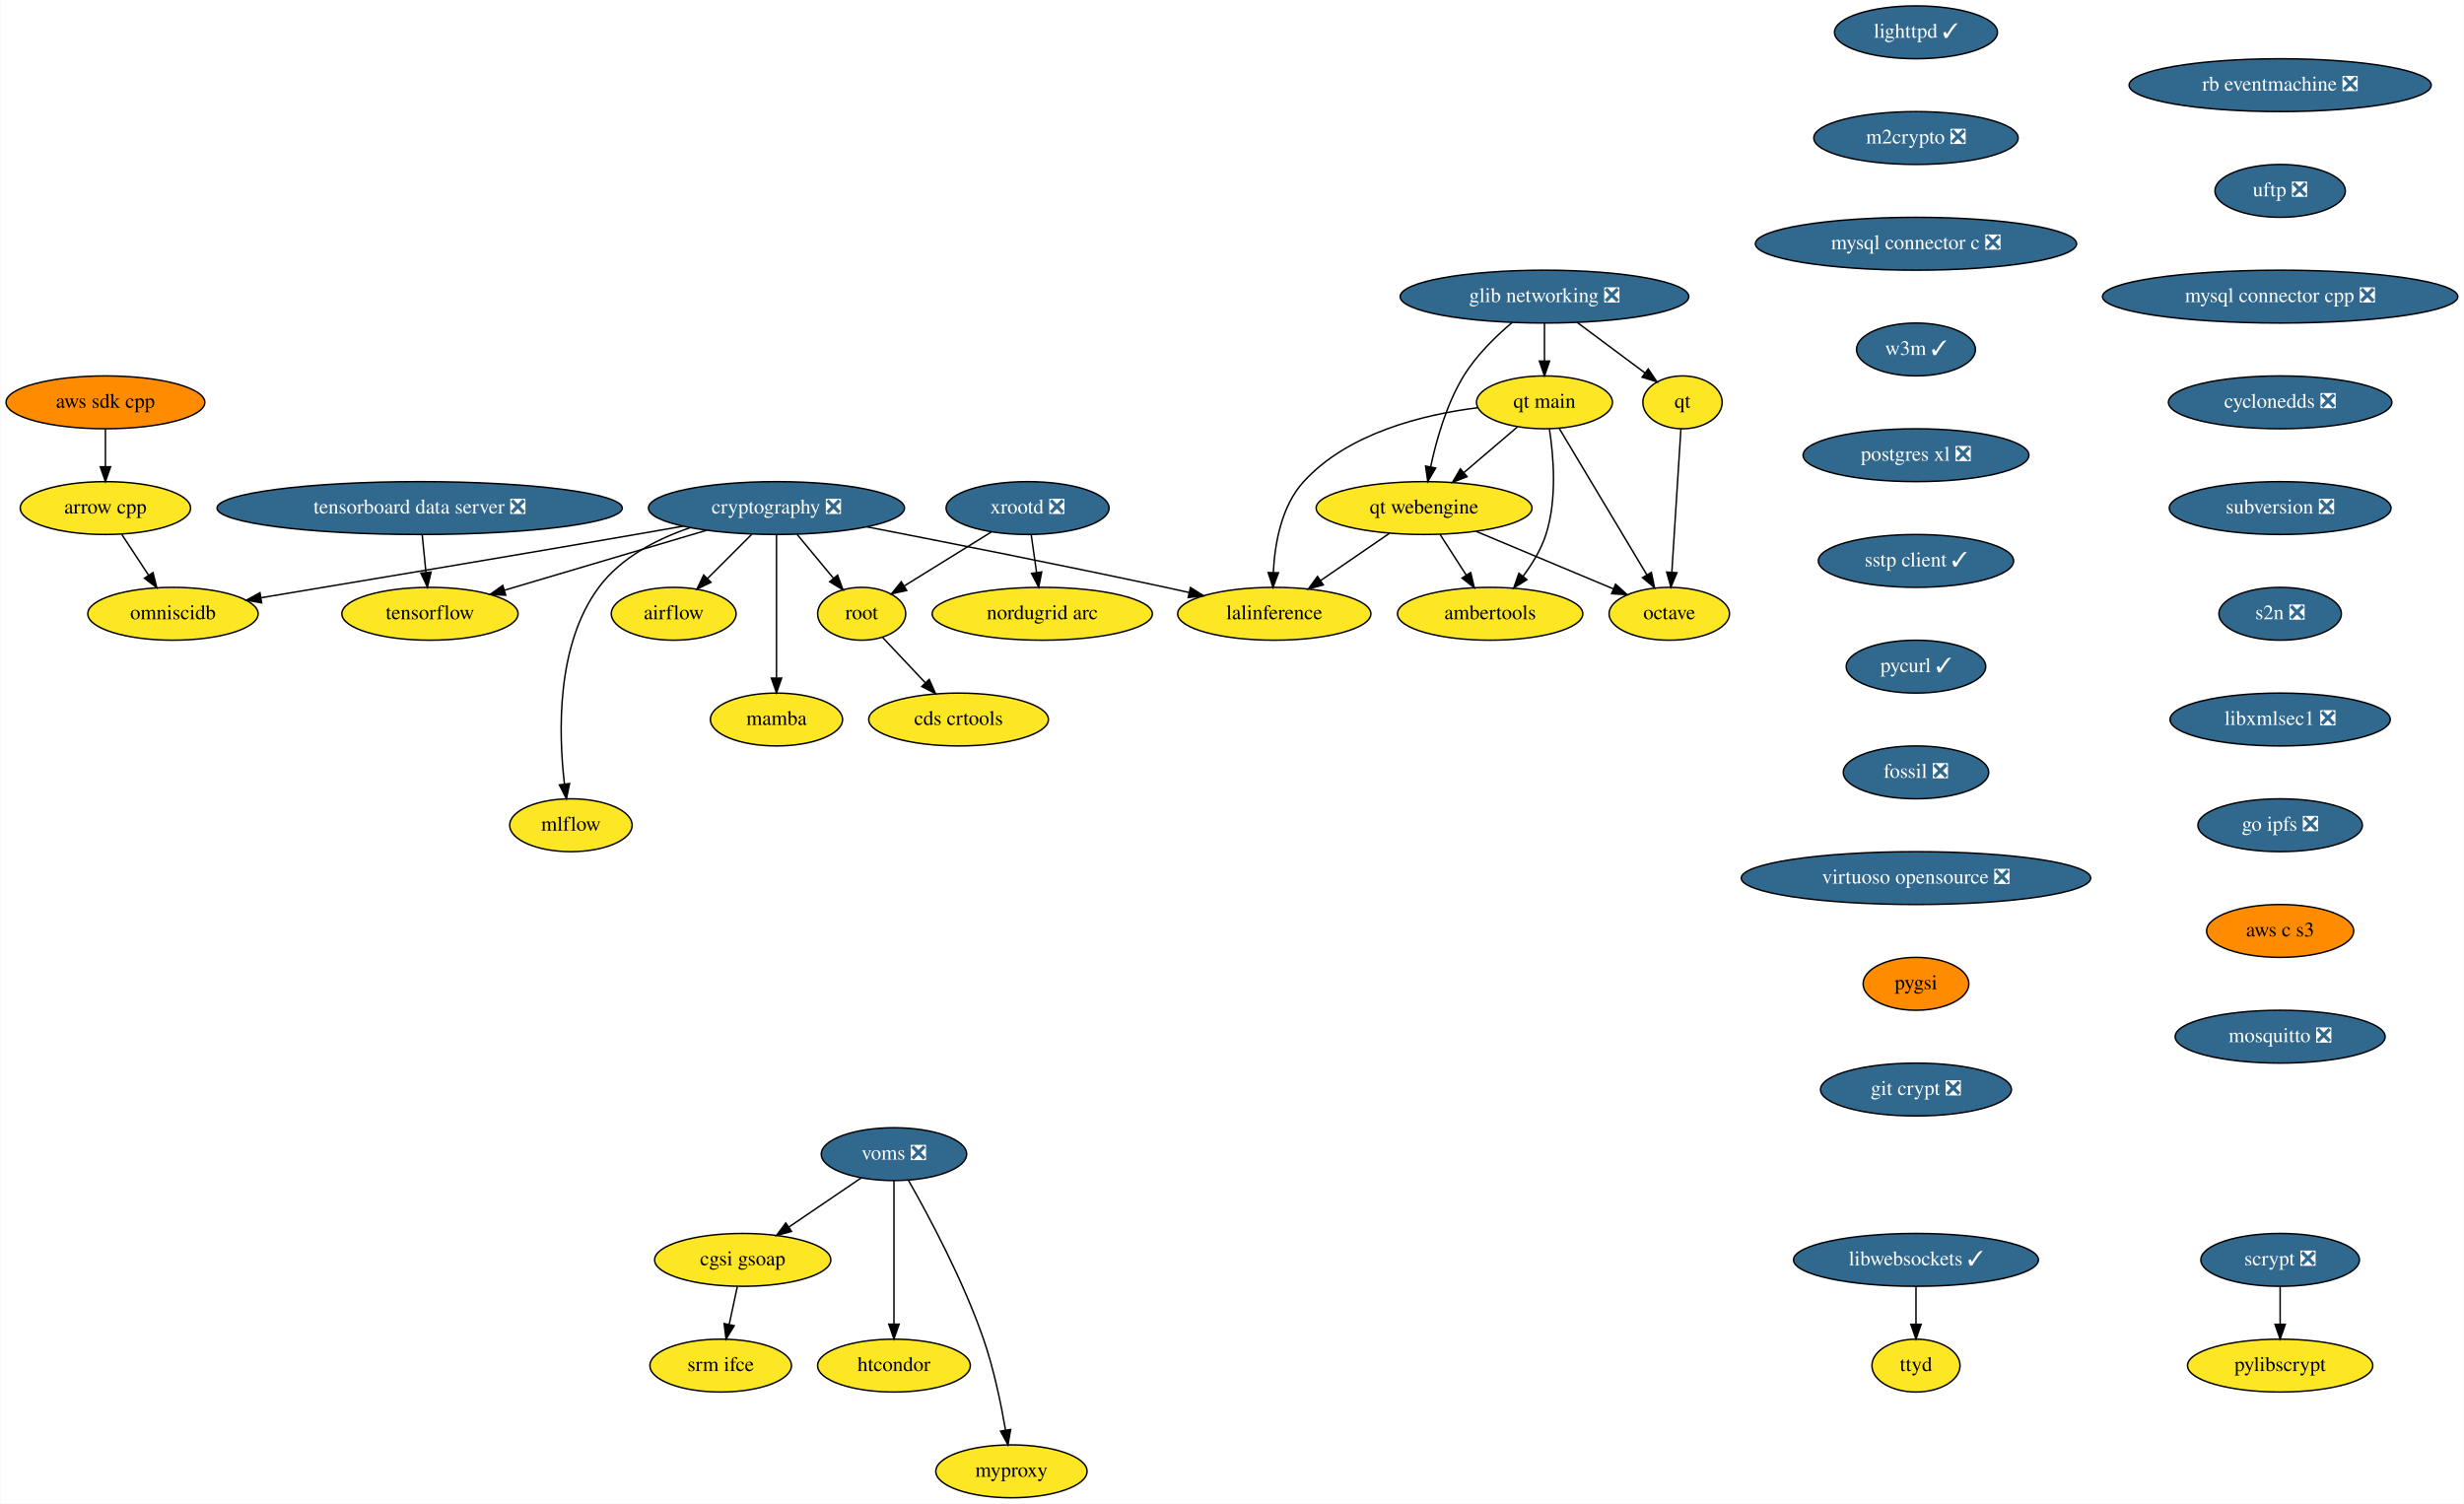
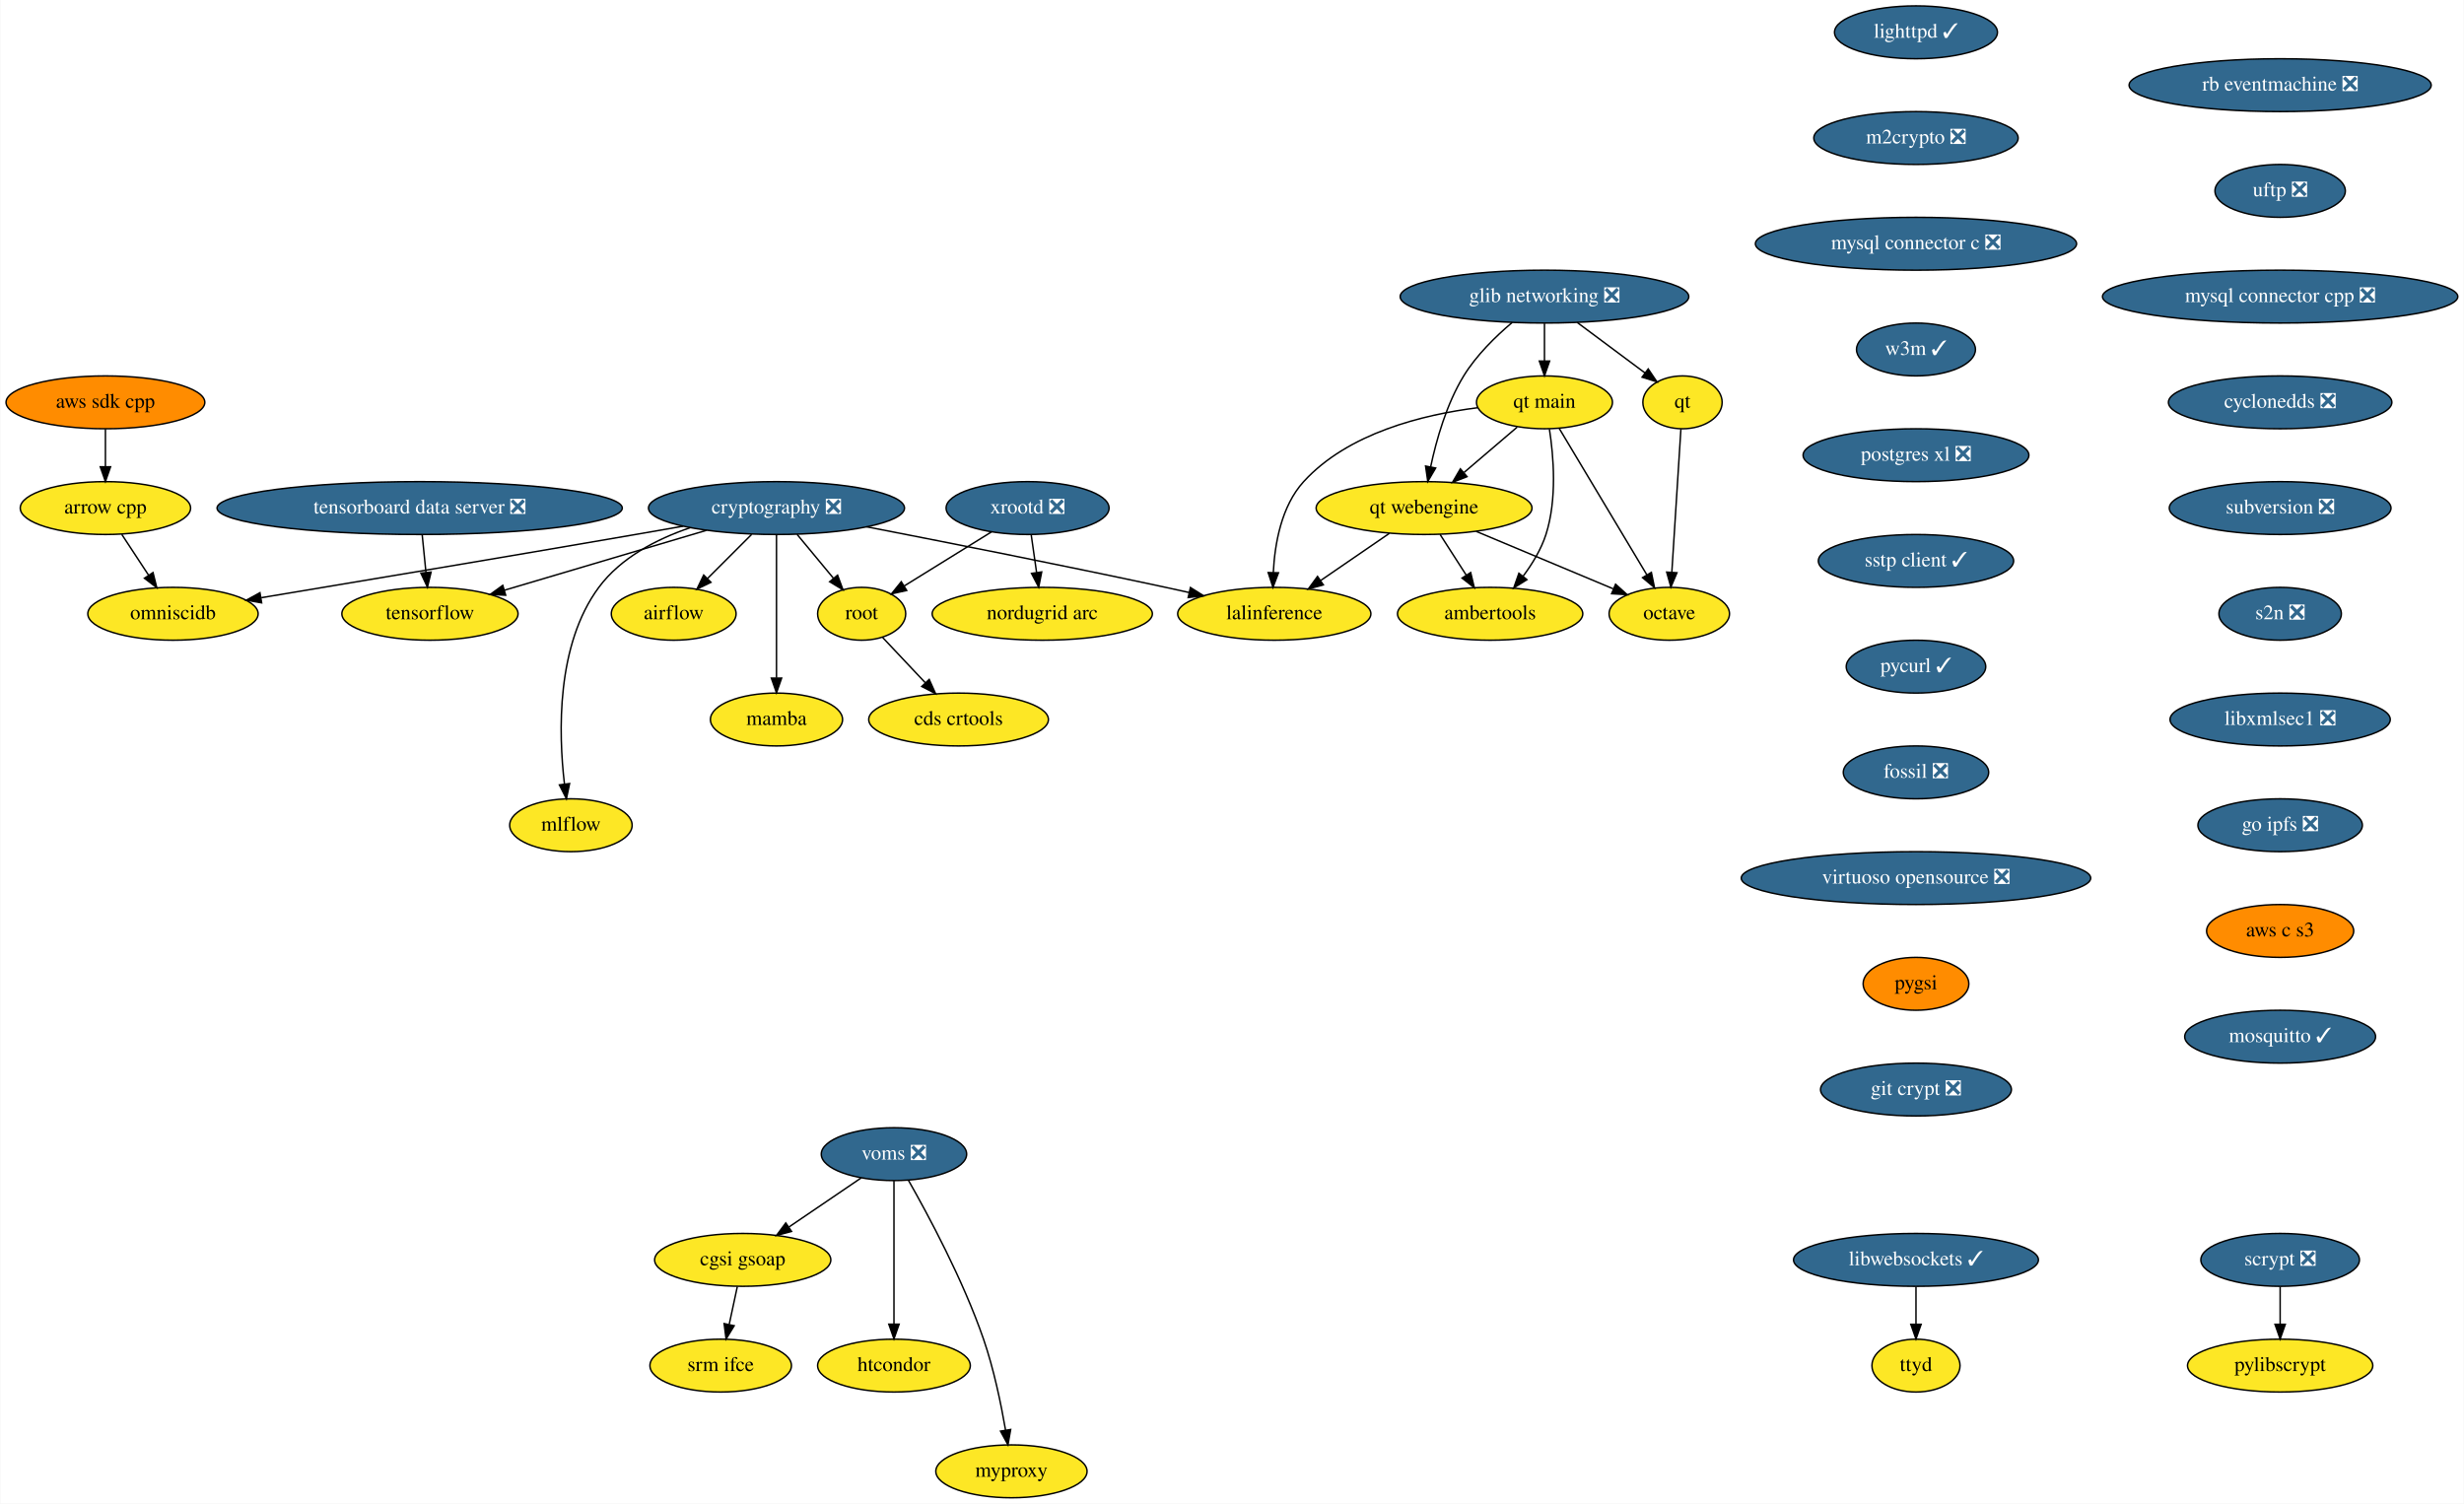
<svg xmlns="http://www.w3.org/2000/svg" xmlns:xlink="http://www.w3.org/1999/xlink" width="1678pt" height="1024pt" viewBox="0.00 0.00 1677.59 1024.00">
  <g id="graph0" class="graph" transform="scale(1 1) rotate(0) translate(4 1020)">
    <polygon fill="white" stroke="transparent" points="-4,4 -4,-1020 1673.59,-1020 1673.59,4 -4,4" />
    <g id="node1" class="node">
      <g id="a_node1">
        <a xlink:href="https://github.com/conda-forge/airflow-feedstock" xlink:title="airflow">
          <ellipse fill="#fde725" stroke="black" cx="454.59" cy="-602" rx="42.49" ry="18" />
          <text text-anchor="middle" x="454.59" y="-598.3" font-family="Times,serif" font-size="14.00">airflow</text>
        </a>
      </g>
    </g>
    <g id="node2" class="node">
      <g id="a_node2">
        <a xlink:href="https://github.com/conda-forge/arrow-cpp-feedstock" xlink:title="arrow cpp">
          <ellipse fill="#fde725" stroke="black" cx="67.59" cy="-674" rx="58" ry="18" />
          <text text-anchor="middle" x="67.59" y="-670.3" font-family="Times,serif" font-size="14.00">arrow cpp</text>
        </a>
      </g>
    </g>
    <g id="node3" class="node">
      <g id="a_node3">
        <a xlink:href="https://github.com/conda-forge/omniscidb-feedstock" xlink:title="omniscidb">
          <ellipse fill="#fde725" stroke="black" cx="113.59" cy="-602" rx="58" ry="18" />
          <text text-anchor="middle" x="113.59" y="-598.3" font-family="Times,serif" font-size="14.00">omniscidb</text>
        </a>
      </g>
    </g>
    <g id="edge1" class="edge">
      <path fill="none" stroke="black" d="M78.73,-656.05C84.21,-647.71 90.93,-637.49 97,-628.25" />
      <polygon fill="black" stroke="black" points="99.99,-630.07 102.56,-619.79 94.14,-626.22 99.99,-630.07" />
    </g>
    <g id="node4" class="node">
      <g id="a_node4">
        <a xlink:href="https://github.com/conda-forge/lighttpd-feedstock/pull/10" xlink:title="lighttpd ✓">
          <ellipse fill="#31688e" stroke="black" cx="1300.59" cy="-998" rx="55.49" ry="18" />
          <text text-anchor="middle" x="1300.59" y="-994.3" font-family="Times,serif" font-size="14.00" fill="white">lighttpd ✓</text>
        </a>
      </g>
    </g>
    <g id="node5" class="node">
      <g id="a_node5">
        <a xlink:href="https://github.com/conda-forge/m2crypto-feedstock/pull/70" xlink:title="m2crypto ❎">
          <ellipse fill="#31688e" stroke="black" cx="1300.59" cy="-926" rx="69.59" ry="18" />
          <text text-anchor="middle" x="1300.59" y="-922.3" font-family="Times,serif" font-size="14.00" fill="white">m2crypto ❎</text>
        </a>
      </g>
    </g>
    <g id="node6" class="node">
      <g id="a_node6">
        <a xlink:href="https://github.com/conda-forge/mysql-connector-c-feedstock/pull/21" xlink:title="mysql connector c ❎">
          <ellipse fill="#31688e" stroke="black" cx="1300.59" cy="-854" rx="109.38" ry="18" />
          <text text-anchor="middle" x="1300.59" y="-850.3" font-family="Times,serif" font-size="14.00" fill="white">mysql connector c ❎</text>
        </a>
      </g>
    </g>
    <g id="node7" class="node">
      <g id="a_node7">
        <a xlink:href="https://github.com/conda-forge/w3m-feedstock/pull/13" xlink:title="w3m ✓">
          <ellipse fill="#31688e" stroke="black" cx="1300.59" cy="-782" rx="40.5" ry="18" />
          <text text-anchor="middle" x="1300.59" y="-778.3" font-family="Times,serif" font-size="14.00" fill="white">w3m ✓</text>
        </a>
      </g>
    </g>
    <g id="node12" class="node">
      <g id="a_node12">
        <a xlink:href="https://github.com/conda-forge/postgres-xl-feedstock/pull/8" xlink:title="postgres xl ❎">
          <ellipse fill="#31688e" stroke="black" cx="1300.59" cy="-710" rx="76.89" ry="18" />
          <text text-anchor="middle" x="1300.59" y="-706.3" font-family="Times,serif" font-size="14.00" fill="white">postgres xl ❎</text>
        </a>
      </g>
    </g>
    <g id="node8" class="node">
      <g id="a_node8">
        <a xlink:href="https://github.com/conda-forge/octave-feedstock" xlink:title="octave">
          <ellipse fill="#fde725" stroke="black" cx="1132.59" cy="-602" rx="41" ry="18" />
          <text text-anchor="middle" x="1132.59" y="-598.3" font-family="Times,serif" font-size="14.00">octave</text>
        </a>
      </g>
    </g>
    <g id="node9" class="node">
      <g id="a_node9">
        <a xlink:href="https://github.com/conda-forge/pylibscrypt-feedstock" xlink:title="pylibscrypt">
          <ellipse fill="#fde725" stroke="black" cx="1548.59" cy="-90" rx="63.09" ry="18" />
          <text text-anchor="middle" x="1548.59" y="-86.3" font-family="Times,serif" font-size="14.00">pylibscrypt</text>
        </a>
      </g>
    </g>
    <g id="node10" class="node">
      <g id="a_node10">
        <a xlink:href="https://github.com/conda-forge/qt-feedstock" xlink:title="qt">
          <ellipse fill="#fde725" stroke="black" cx="1141.59" cy="-746" rx="27" ry="18" />
          <text text-anchor="middle" x="1141.59" y="-742.3" font-family="Times,serif" font-size="14.00">qt</text>
        </a>
      </g>
    </g>
    <g id="edge5" class="edge">
      <path fill="none" stroke="black" d="M1140.51,-727.87C1138.97,-703.67 1136.16,-659.21 1134.33,-630.39" />
      <polygon fill="black" stroke="black" points="1137.81,-629.95 1133.68,-620.19 1130.82,-630.39 1137.81,-629.95" />
    </g>
    <g id="node11" class="node">
      <g id="a_node11">
        <a xlink:href="https://github.com/conda-forge/scrypt-feedstock/pull/37" xlink:title="scrypt ❎">
          <ellipse fill="#31688e" stroke="black" cx="1548.59" cy="-162" rx="54" ry="18" />
          <text text-anchor="middle" x="1548.59" y="-158.3" font-family="Times,serif" font-size="14.00" fill="white">scrypt ❎</text>
        </a>
      </g>
    </g>
    <g id="edge6" class="edge">
      <path fill="none" stroke="black" d="M1548.59,-143.7C1548.59,-135.98 1548.59,-126.71 1548.59,-118.11" />
      <polygon fill="black" stroke="black" points="1552.09,-118.1 1548.59,-108.1 1545.09,-118.1 1552.09,-118.1" />
    </g>
    <g id="node13" class="node">
      <g id="a_node13">
        <a xlink:href="https://github.com/conda-forge/sstp-client-feedstock/pull/7" xlink:title="sstp client ✓">
          <ellipse fill="#31688e" stroke="black" cx="1300.59" cy="-638" rx="66.5" ry="18" />
          <text text-anchor="middle" x="1300.59" y="-634.3" font-family="Times,serif" font-size="14.00" fill="white">sstp client ✓</text>
        </a>
      </g>
    </g>
    <g id="node22" class="node">
      <g id="a_node22">
        <a xlink:href="https://github.com/conda-forge/pycurl-feedstock/pull/24" xlink:title="pycurl ✓">
          <ellipse fill="#31688e" stroke="black" cx="1300.59" cy="-566" rx="47.5" ry="18" />
          <text text-anchor="middle" x="1300.59" y="-562.3" font-family="Times,serif" font-size="14.00" fill="white">pycurl ✓</text>
        </a>
      </g>
    </g>
    <g id="node14" class="node">
      <g id="a_node14">
        <a xlink:href="https://github.com/conda-forge/cryptography-feedstock/pull/80" xlink:title="cryptography ❎">
          <ellipse fill="#31688e" stroke="black" cx="524.59" cy="-674" rx="87.18" ry="18" />
          <text text-anchor="middle" x="524.59" y="-670.3" font-family="Times,serif" font-size="14.00" fill="white">cryptography ❎</text>
        </a>
      </g>
    </g>
    <g id="edge9" class="edge">
      <path fill="none" stroke="black" d="M507.65,-656.05C498.62,-647.03 487.39,-635.79 477.58,-625.99" />
      <polygon fill="black" stroke="black" points="479.97,-623.43 470.42,-618.83 475.02,-628.38 479.97,-623.43" />
    </g>
    <g id="edge10" class="edge">
      <path fill="none" stroke="black" d="M461.09,-661.68C450.25,-659.77 439.1,-657.81 428.59,-656 339.95,-640.69 237.16,-623.5 173.75,-612.96" />
      <polygon fill="black" stroke="black" points="173.97,-609.45 163.54,-611.27 172.83,-616.36 173.97,-609.45" />
    </g>
    <g id="node15" class="node">
      <g id="a_node15">
        <a xlink:href="https://github.com/conda-forge/tensorflow-feedstock" xlink:title="tensorflow">
          <ellipse fill="#fde725" stroke="black" cx="288.59" cy="-602" rx="60" ry="18" />
          <text text-anchor="middle" x="288.59" y="-598.3" font-family="Times,serif" font-size="14.00">tensorflow</text>
        </a>
      </g>
    </g>
    <g id="edge11" class="edge">
      <path fill="none" stroke="black" d="M476.84,-658.83C436.89,-646.99 380.07,-630.13 339.32,-618.05" />
      <polygon fill="black" stroke="black" points="340.17,-614.65 329.59,-615.16 338.18,-621.36 340.17,-614.65" />
    </g>
    <g id="node16" class="node">
      <g id="a_node16">
        <a xlink:href="https://github.com/conda-forge/lalinference-feedstock" xlink:title="lalinference">
          <ellipse fill="#fde725" stroke="black" cx="863.59" cy="-602" rx="65.79" ry="18" />
          <text text-anchor="middle" x="863.59" y="-598.3" font-family="Times,serif" font-size="14.00">lalinference</text>
        </a>
      </g>
    </g>
    <g id="edge12" class="edge">
      <path fill="none" stroke="black" d="M586.01,-661.23C639.78,-650.8 719.98,-634.95 789.59,-620 794.83,-618.88 800.27,-617.68 805.71,-616.46" />
      <polygon fill="black" stroke="black" points="806.49,-619.88 815.47,-614.26 804.95,-613.05 806.49,-619.88" />
    </g>
    <g id="node17" class="node">
      <g id="a_node17">
        <a xlink:href="https://github.com/conda-forge/root-feedstock" xlink:title="root">
          <ellipse fill="#fde725" stroke="black" cx="582.59" cy="-602" rx="30" ry="18" />
          <text text-anchor="middle" x="582.59" y="-598.3" font-family="Times,serif" font-size="14.00">root</text>
        </a>
      </g>
    </g>
    <g id="edge13" class="edge">
      <path fill="none" stroke="black" d="M538.63,-656.05C546.07,-647.08 555.32,-635.92 563.41,-626.15" />
      <polygon fill="black" stroke="black" points="566.19,-628.29 569.87,-618.36 560.79,-623.82 566.19,-628.29" />
    </g>
    <g id="node18" class="node">
      <g id="a_node18">
        <a xlink:href="https://github.com/conda-forge/mamba-feedstock" xlink:title="mamba">
          <ellipse fill="#fde725" stroke="black" cx="524.59" cy="-530" rx="45" ry="18" />
          <text text-anchor="middle" x="524.59" y="-526.3" font-family="Times,serif" font-size="14.00">mamba</text>
        </a>
      </g>
    </g>
    <g id="edge14" class="edge">
      <path fill="none" stroke="black" d="M524.59,-655.87C524.59,-631.67 524.59,-587.21 524.59,-558.39" />
      <polygon fill="black" stroke="black" points="528.09,-558.19 524.59,-548.19 521.09,-558.19 528.09,-558.19" />
    </g>
    <g id="node19" class="node">
      <g id="a_node19">
        <a xlink:href="https://github.com/conda-forge/mlflow-feedstock" xlink:title="mlflow">
          <ellipse fill="#fde725" stroke="black" cx="384.59" cy="-458" rx="41.69" ry="18" />
          <text text-anchor="middle" x="384.59" y="-454.3" font-family="Times,serif" font-size="14.00">mlflow</text>
        </a>
      </g>
    </g>
    <g id="edge15" class="edge">
      <path fill="none" stroke="black" d="M465.76,-660.62C442.84,-652.79 418.54,-640.18 403.59,-620 374.56,-580.82 376.12,-520.93 380.17,-486.31" />
      <polygon fill="black" stroke="black" points="383.69,-486.39 381.53,-476.02 376.75,-485.47 383.69,-486.39" />
    </g>
    <g id="node20" class="node">
      <g id="a_node20">
        <a xlink:href="https://github.com/conda-forge/cds-crtools-feedstock" xlink:title="cds crtools">
          <ellipse fill="#fde725" stroke="black" cx="648.59" cy="-530" rx="61.19" ry="18" />
          <text text-anchor="middle" x="648.59" y="-526.3" font-family="Times,serif" font-size="14.00">cds crtools</text>
        </a>
      </g>
    </g>
    <g id="edge16" class="edge">
      <path fill="none" stroke="black" d="M596.92,-585.81C605.37,-576.84 616.28,-565.28 625.88,-555.09" />
      <polygon fill="black" stroke="black" points="628.6,-557.3 632.92,-547.63 623.51,-552.5 628.6,-557.3" />
    </g>
    <g id="node21" class="node">
      <g id="a_node21">
        <a xlink:href="https://github.com/conda-forge/aws-sdk-cpp-feedstock" xlink:title="aws sdk cpp">
          <ellipse fill="#ff8c00" stroke="black" cx="67.59" cy="-746" rx="67.69" ry="18" />
          <text text-anchor="middle" x="67.59" y="-742.3" font-family="Times,serif" font-size="14.00">aws sdk cpp</text>
        </a>
      </g>
    </g>
    <g id="edge17" class="edge">
      <path fill="none" stroke="black" d="M67.59,-727.7C67.59,-719.98 67.59,-710.71 67.59,-702.11" />
      <polygon fill="black" stroke="black" points="71.09,-702.1 67.59,-692.1 64.09,-702.1 71.09,-702.1" />
    </g>
    <g id="node23" class="node">
      <g id="a_node23">
        <a xlink:href="https://github.com/conda-forge/fossil-feedstock/pull/15" xlink:title="fossil ❎">
          <ellipse fill="#31688e" stroke="black" cx="1300.59" cy="-494" rx="49.5" ry="18" />
          <text text-anchor="middle" x="1300.59" y="-490.3" font-family="Times,serif" font-size="14.00" fill="white">fossil ❎</text>
        </a>
      </g>
    </g>
    <g id="node26" class="node">
      <g id="a_node26">
        <a xlink:href="https://github.com/conda-forge/virtuoso-opensource-feedstock/pull/5" xlink:title="virtuoso opensource ❎">
          <ellipse fill="#31688e" stroke="black" cx="1300.59" cy="-422" rx="119" ry="18" />
          <text text-anchor="middle" x="1300.59" y="-418.3" font-family="Times,serif" font-size="14.00" fill="white">virtuoso opensource ❎</text>
        </a>
      </g>
    </g>
    <g id="node24" class="node">
      <g id="a_node24">
        <a xlink:href="https://github.com/conda-forge/xrootd-feedstock/pull/59" xlink:title="xrootd ❎">
          <ellipse fill="#31688e" stroke="black" cx="695.59" cy="-674" rx="55.49" ry="18" />
          <text text-anchor="middle" x="695.59" y="-670.3" font-family="Times,serif" font-size="14.00" fill="white">xrootd ❎</text>
        </a>
      </g>
    </g>
    <g id="edge20" class="edge">
      <path fill="none" stroke="black" d="M671.07,-657.81C653.56,-646.96 629.93,-632.32 611.49,-620.9" />
      <polygon fill="black" stroke="black" points="613.26,-617.88 602.91,-615.59 609.57,-623.83 613.26,-617.88" />
    </g>
    <g id="node25" class="node">
      <g id="a_node25">
        <a xlink:href="https://github.com/conda-forge/nordugrid-arc-feedstock" xlink:title="nordugrid arc">
          <ellipse fill="#fde725" stroke="black" cx="705.59" cy="-602" rx="74.99" ry="18" />
          <text text-anchor="middle" x="705.59" y="-598.3" font-family="Times,serif" font-size="14.00">nordugrid arc</text>
        </a>
      </g>
    </g>
    <g id="edge21" class="edge">
      <path fill="none" stroke="black" d="M698.07,-655.7C699.17,-647.98 700.49,-638.71 701.72,-630.11" />
      <polygon fill="black" stroke="black" points="705.2,-630.5 703.15,-620.1 698.27,-629.51 705.2,-630.5" />
    </g>
    <g id="node27" class="node">
      <g id="a_node27">
        <a xlink:href="https://github.com/conda-forge/pygsi-feedstock" xlink:title="pygsi">
          <ellipse fill="#ff8c00" stroke="black" cx="1300.59" cy="-350" rx="36" ry="18" />
          <text text-anchor="middle" x="1300.59" y="-346.3" font-family="Times,serif" font-size="14.00">pygsi</text>
        </a>
      </g>
    </g>
    <g id="node33" class="node">
      <g id="a_node33">
        <a xlink:href="https://github.com/conda-forge/git-crypt-feedstock/pull/4" xlink:title="git crypt ❎">
          <ellipse fill="#31688e" stroke="black" cx="1300.59" cy="-278" rx="65" ry="18" />
          <text text-anchor="middle" x="1300.59" y="-274.3" font-family="Times,serif" font-size="14.00" fill="white">git crypt ❎</text>
        </a>
      </g>
    </g>
    <g id="node28" class="node">
      <g id="a_node28">
        <a xlink:href="https://github.com/conda-forge/voms-feedstock/pull/14" xlink:title="voms ❎">
          <ellipse fill="#31688e" stroke="black" cx="604.59" cy="-234" rx="49.5" ry="18" />
          <text text-anchor="middle" x="604.59" y="-230.3" font-family="Times,serif" font-size="14.00" fill="white">voms ❎</text>
        </a>
      </g>
    </g>
    <g id="node29" class="node">
      <g id="a_node29">
        <a xlink:href="https://github.com/conda-forge/cgsi-gsoap-feedstock" xlink:title="cgsi gsoap">
          <ellipse fill="#fde725" stroke="black" cx="501.59" cy="-162" rx="60" ry="18" />
          <text text-anchor="middle" x="501.59" y="-158.3" font-family="Times,serif" font-size="14.00">cgsi gsoap</text>
        </a>
      </g>
    </g>
    <g id="edge24" class="edge">
      <path fill="none" stroke="black" d="M582.24,-217.81C567.87,-208.04 548.97,-195.2 533.08,-184.4" />
      <polygon fill="black" stroke="black" points="534.85,-181.37 524.61,-178.64 530.92,-187.16 534.85,-181.37" />
    </g>
    <g id="node30" class="node">
      <g id="a_node30">
        <a xlink:href="https://github.com/conda-forge/htcondor-feedstock" xlink:title="htcondor">
          <ellipse fill="#fde725" stroke="black" cx="604.59" cy="-90" rx="52" ry="18" />
          <text text-anchor="middle" x="604.59" y="-86.3" font-family="Times,serif" font-size="14.00">htcondor</text>
        </a>
      </g>
    </g>
    <g id="edge25" class="edge">
      <path fill="none" stroke="black" d="M604.59,-215.87C604.59,-191.67 604.59,-147.21 604.59,-118.39" />
      <polygon fill="black" stroke="black" points="608.09,-118.19 604.59,-108.19 601.09,-118.19 608.09,-118.19" />
    </g>
    <g id="node31" class="node">
      <g id="a_node31">
        <a xlink:href="https://github.com/conda-forge/myproxy-feedstock" xlink:title="myproxy">
          <ellipse fill="#fde725" stroke="black" cx="684.59" cy="-18" rx="51.5" ry="18" />
          <text text-anchor="middle" x="684.59" y="-14.3" font-family="Times,serif" font-size="14.00">myproxy</text>
        </a>
      </g>
    </g>
    <g id="edge26" class="edge">
      <path fill="none" stroke="black" d="M614.45,-216.18C627.83,-192.69 651.66,-148.4 665.59,-108 672.58,-87.74 677.5,-63.97 680.58,-46.09" />
      <polygon fill="black" stroke="black" points="684.06,-46.5 682.22,-36.06 677.15,-45.37 684.06,-46.5" />
    </g>
    <g id="node32" class="node">
      <g id="a_node32">
        <a xlink:href="https://github.com/conda-forge/srm-ifce-feedstock" xlink:title="srm ifce">
          <ellipse fill="#fde725" stroke="black" cx="486.59" cy="-90" rx="48.19" ry="18" />
          <text text-anchor="middle" x="486.59" y="-86.3" font-family="Times,serif" font-size="14.00">srm ifce</text>
        </a>
      </g>
    </g>
    <g id="edge27" class="edge">
      <path fill="none" stroke="black" d="M497.89,-143.7C496.23,-135.98 494.25,-126.71 492.4,-118.11" />
      <polygon fill="black" stroke="black" points="495.78,-117.15 490.26,-108.1 488.93,-118.62 495.78,-117.15" />
    </g>
    <g id="node34" class="node">
      <g id="a_node34">
        <a xlink:href="https://github.com/conda-forge/ambertools-feedstock" xlink:title="ambertools">
          <ellipse fill="#fde725" stroke="black" cx="1010.59" cy="-602" rx="63.09" ry="18" />
          <text text-anchor="middle" x="1010.59" y="-598.3" font-family="Times,serif" font-size="14.00">ambertools</text>
        </a>
      </g>
    </g>
    <g id="node35" class="node">
      <g id="a_node35">
        <a xlink:href="https://github.com/conda-forge/libwebsockets-feedstock/pull/35" xlink:title="libwebsockets ✓">
          <ellipse fill="#31688e" stroke="black" cx="1300.59" cy="-162" rx="83.39" ry="18" />
          <text text-anchor="middle" x="1300.59" y="-158.3" font-family="Times,serif" font-size="14.00" fill="white">libwebsockets ✓</text>
        </a>
      </g>
    </g>
    <g id="node36" class="node">
      <g id="a_node36">
        <a xlink:href="https://github.com/conda-forge/ttyd-feedstock" xlink:title="ttyd">
          <ellipse fill="#fde725" stroke="black" cx="1300.59" cy="-90" rx="30" ry="18" />
          <text text-anchor="middle" x="1300.59" y="-86.3" font-family="Times,serif" font-size="14.00">ttyd</text>
        </a>
      </g>
    </g>
    <g id="edge29" class="edge">
      <path fill="none" stroke="black" d="M1300.59,-143.7C1300.59,-135.98 1300.59,-126.71 1300.59,-118.11" />
      <polygon fill="black" stroke="black" points="1304.09,-118.1 1300.59,-108.1 1297.09,-118.1 1304.09,-118.1" />
    </g>
    <g id="node37" class="node">
      <g id="a_node37">
        <a xlink:href="https://github.com/conda-forge/rb-eventmachine-feedstock/pull/4" xlink:title="rb eventmachine ❎">
          <ellipse fill="#31688e" stroke="black" cx="1548.59" cy="-962" rx="102.88" ry="18" />
          <text text-anchor="middle" x="1548.59" y="-958.3" font-family="Times,serif" font-size="14.00" fill="white">rb eventmachine ❎</text>
        </a>
      </g>
    </g>
    <g id="node38" class="node">
      <g id="a_node38">
        <a xlink:href="https://github.com/conda-forge/uftp-feedstock/pull/2" xlink:title="uftp ❎">
          <ellipse fill="#31688e" stroke="black" cx="1548.59" cy="-890" rx="44.39" ry="18" />
          <text text-anchor="middle" x="1548.59" y="-886.3" font-family="Times,serif" font-size="14.00" fill="white">uftp ❎</text>
        </a>
      </g>
    </g>
    <g id="node39" class="node">
      <g id="a_node39">
        <a xlink:href="https://github.com/conda-forge/mysql-connector-cpp-feedstock/pull/21" xlink:title="mysql connector cpp ❎">
          <ellipse fill="#31688e" stroke="black" cx="1548.59" cy="-818" rx="121" ry="18" />
          <text text-anchor="middle" x="1548.59" y="-814.3" font-family="Times,serif" font-size="14.00" fill="white">mysql connector cpp ❎</text>
        </a>
      </g>
    </g>
    <g id="node40" class="node">
      <g id="a_node40">
        <a xlink:href="https://github.com/conda-forge/cyclonedds-feedstock/pull/2" xlink:title="cyclonedds ❎">
          <ellipse fill="#31688e" stroke="black" cx="1548.59" cy="-746" rx="76.09" ry="18" />
          <text text-anchor="middle" x="1548.59" y="-742.3" font-family="Times,serif" font-size="14.00" fill="white">cyclonedds ❎</text>
        </a>
      </g>
    </g>
    <g id="node41" class="node">
      <g id="a_node41">
        <a xlink:href="https://github.com/conda-forge/subversion-feedstock/pull/10" xlink:title="subversion ❎">
          <ellipse fill="#31688e" stroke="black" cx="1548.59" cy="-674" rx="75.5" ry="18" />
          <text text-anchor="middle" x="1548.59" y="-670.3" font-family="Times,serif" font-size="14.00" fill="white">subversion ❎</text>
        </a>
      </g>
    </g>
    <g id="node42" class="node">
      <g id="a_node42">
        <a xlink:href="https://github.com/conda-forge/s2n-feedstock/pull/64" xlink:title="s2n ❎">
          <ellipse fill="#31688e" stroke="black" cx="1548.59" cy="-602" rx="41.69" ry="18" />
          <text text-anchor="middle" x="1548.59" y="-598.3" font-family="Times,serif" font-size="14.00" fill="white">s2n ❎</text>
        </a>
      </g>
    </g>
    <g id="node46" class="node">
      <g id="a_node46">
        <a xlink:href="https://github.com/conda-forge/libxmlsec1-feedstock/pull/17" xlink:title="libxmlsec1 ❎">
          <ellipse fill="#31688e" stroke="black" cx="1548.59" cy="-530" rx="74.99" ry="18" />
          <text text-anchor="middle" x="1548.59" y="-526.3" font-family="Times,serif" font-size="14.00" fill="white">libxmlsec1 ❎</text>
        </a>
      </g>
    </g>
    <g id="node43" class="node">
      <g id="a_node43">
        <a xlink:href="https://github.com/conda-forge/glib-networking-feedstock/pull/16" xlink:title="glib networking ❎">
          <ellipse fill="#31688e" stroke="black" cx="1047.59" cy="-818" rx="98.28" ry="18" />
          <text text-anchor="middle" x="1047.59" y="-814.3" font-family="Times,serif" font-size="14.00" fill="white">glib networking ❎</text>
        </a>
      </g>
    </g>
    <g id="edge35" class="edge">
      <path fill="none" stroke="black" d="M1069.87,-800.41C1083.76,-790.07 1101.67,-776.73 1116.12,-765.97" />
      <polygon fill="black" stroke="black" points="1118.24,-768.75 1124.17,-759.97 1114.06,-763.14 1118.24,-768.75" />
    </g>
    <g id="node44" class="node">
      <g id="a_node44">
        <a xlink:href="https://github.com/conda-forge/qt-main-feedstock" xlink:title="qt main">
          <ellipse fill="#fde725" stroke="black" cx="1047.59" cy="-746" rx="46.29" ry="18" />
          <text text-anchor="middle" x="1047.59" y="-742.3" font-family="Times,serif" font-size="14.00">qt main</text>
        </a>
      </g>
    </g>
    <g id="edge36" class="edge">
      <path fill="none" stroke="black" d="M1047.59,-799.7C1047.59,-791.98 1047.59,-782.71 1047.59,-774.11" />
      <polygon fill="black" stroke="black" points="1051.09,-774.1 1047.59,-764.1 1044.09,-774.1 1051.09,-774.1" />
    </g>
    <g id="node45" class="node">
      <g id="a_node45">
        <a xlink:href="https://github.com/conda-forge/qt-webengine-feedstock" xlink:title="qt webengine">
          <ellipse fill="#fde725" stroke="black" cx="965.59" cy="-674" rx="73.5" ry="18" />
          <text text-anchor="middle" x="965.59" y="-670.3" font-family="Times,serif" font-size="14.00">qt webengine</text>
        </a>
      </g>
    </g>
    <g id="edge37" class="edge">
      <path fill="none" stroke="black" d="M1025.65,-800.44C1014.35,-790.9 1001.18,-778.02 992.59,-764 980.91,-744.92 973.97,-720.41 970.05,-701.95" />
      <polygon fill="black" stroke="black" points="973.49,-701.27 968.13,-692.13 966.62,-702.61 973.49,-701.27" />
    </g>
    <g id="edge38" class="edge">
      <path fill="none" stroke="black" d="M1057.68,-728.15C1072.44,-703.49 1100.05,-657.37 1117.31,-628.53" />
      <polygon fill="black" stroke="black" points="1120.39,-630.2 1122.52,-619.82 1114.38,-626.61 1120.39,-630.2" />
    </g>
    <g id="edge39" class="edge">
      <path fill="none" stroke="black" d="M1002.09,-742.32C964.95,-737.65 913.85,-725.16 883.59,-692 868.37,-675.32 863.9,-649.61 862.93,-630.1" />
      <polygon fill="black" stroke="black" points="866.43,-629.92 862.7,-620 859.43,-630.08 866.43,-629.92" />
    </g>
    <g id="edge40" class="edge">
      <path fill="none" stroke="black" d="M1050.95,-727.79C1053.79,-709.5 1056.3,-679.98 1048.59,-656 1045.32,-645.81 1039.28,-635.93 1032.97,-627.5" />
      <polygon fill="black" stroke="black" points="1035.64,-625.24 1026.66,-619.61 1030.18,-629.61 1035.64,-625.24" />
    </g>
    <g id="edge41" class="edge">
      <path fill="none" stroke="black" d="M1028.99,-729.12C1018.31,-720 1004.72,-708.4 992.86,-698.28" />
      <polygon fill="black" stroke="black" points="994.86,-695.38 984.98,-691.55 990.32,-700.71 994.86,-695.38" />
    </g>
    <g id="edge42" class="edge">
      <path fill="none" stroke="black" d="M1001.01,-658.15C1028.42,-646.67 1066.31,-630.78 1094.39,-619.01" />
      <polygon fill="black" stroke="black" points="1096.02,-622.13 1103.89,-615.03 1093.31,-615.67 1096.02,-622.13" />
    </g>
    <g id="edge43" class="edge">
      <path fill="none" stroke="black" d="M941.94,-656.76C928.06,-647.24 910.36,-635.09 895.29,-624.75" />
      <polygon fill="black" stroke="black" points="897,-621.68 886.77,-618.91 893.04,-627.45 897,-621.68" />
    </g>
    <g id="edge44" class="edge">
      <path fill="none" stroke="black" d="M976.49,-656.05C981.85,-647.71 988.42,-637.49 994.36,-628.25" />
      <polygon fill="black" stroke="black" points="997.34,-630.09 999.8,-619.79 991.45,-626.31 997.34,-630.09" />
    </g>
    <g id="node47" class="node">
      <g id="a_node47">
        <a xlink:href="https://github.com/conda-forge/go-ipfs-feedstock/pull/13" xlink:title="go ipfs ❎">
          <ellipse fill="#31688e" stroke="black" cx="1548.59" cy="-458" rx="56" ry="18" />
          <text text-anchor="middle" x="1548.59" y="-454.3" font-family="Times,serif" font-size="14.00" fill="white">go ipfs ❎</text>
        </a>
      </g>
    </g>
    <g id="node48" class="node">
      <g id="a_node48">
        <a xlink:href="https://github.com/conda-forge/aws-c-s3-feedstock" xlink:title="aws c s3">
          <ellipse fill="#ff8c00" stroke="black" cx="1548.59" cy="-386" rx="50.09" ry="18" />
          <text text-anchor="middle" x="1548.59" y="-382.3" font-family="Times,serif" font-size="14.00">aws c s3</text>
        </a>
      </g>
    </g>
    <g id="node50" class="node">
      <g id="a_node50">
-         <a xlink:href="https://github.com/conda-forge/mosquitto-feedstock/pull/1" xlink:title="mosquitto ❎">
-           <ellipse fill="#31688e" stroke="black" cx="1548.59" cy="-314" rx="71.5" ry="18" />
-           <text text-anchor="middle" x="1548.59" y="-310.3" font-family="Times,serif" font-size="14.00" fill="white">mosquitto ❎</text>
+         <a xlink:href="https://github.com/conda-forge/mosquitto-feedstock/pull/1" xlink:title="mosquitto ✓">
+           <ellipse fill="#31688e" stroke="black" cx="1548.59" cy="-314" rx="65" ry="18" />
+           <text text-anchor="middle" x="1548.59" y="-310.3" font-family="Times,serif" font-size="14.00" fill="white">mosquitto ✓</text>
        </a>
      </g>
    </g>
    <g id="node49" class="node">
      <g id="a_node49">
        <a xlink:href="https://github.com/conda-forge/tensorboard-data-server-feedstock/pull/9" xlink:title="tensorboard data server ❎">
          <ellipse fill="#31688e" stroke="black" cx="281.59" cy="-674" rx="138" ry="18" />
          <text text-anchor="middle" x="281.59" y="-670.3" font-family="Times,serif" font-size="14.00" fill="white">tensorboard data server ❎</text>
        </a>
      </g>
    </g>
    <g id="edge48" class="edge">
      <path fill="none" stroke="black" d="M283.32,-655.7C284.1,-647.98 285.02,-638.71 285.88,-630.11" />
      <polygon fill="black" stroke="black" points="289.37,-630.4 286.88,-620.1 282.41,-629.71 289.37,-630.4" />
    </g>
  </g>
</svg>
